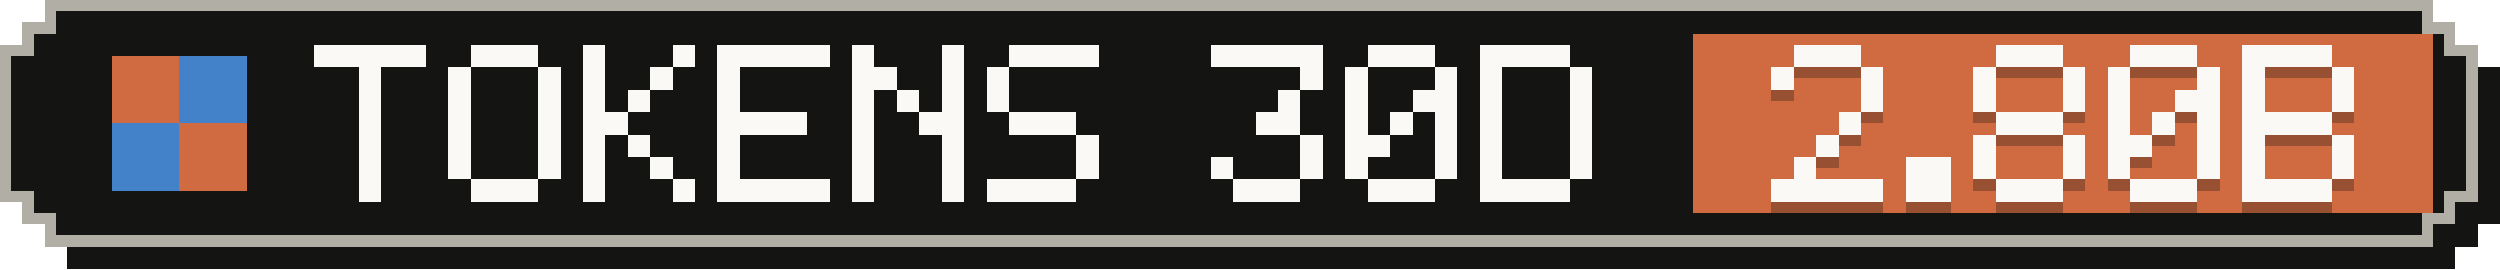
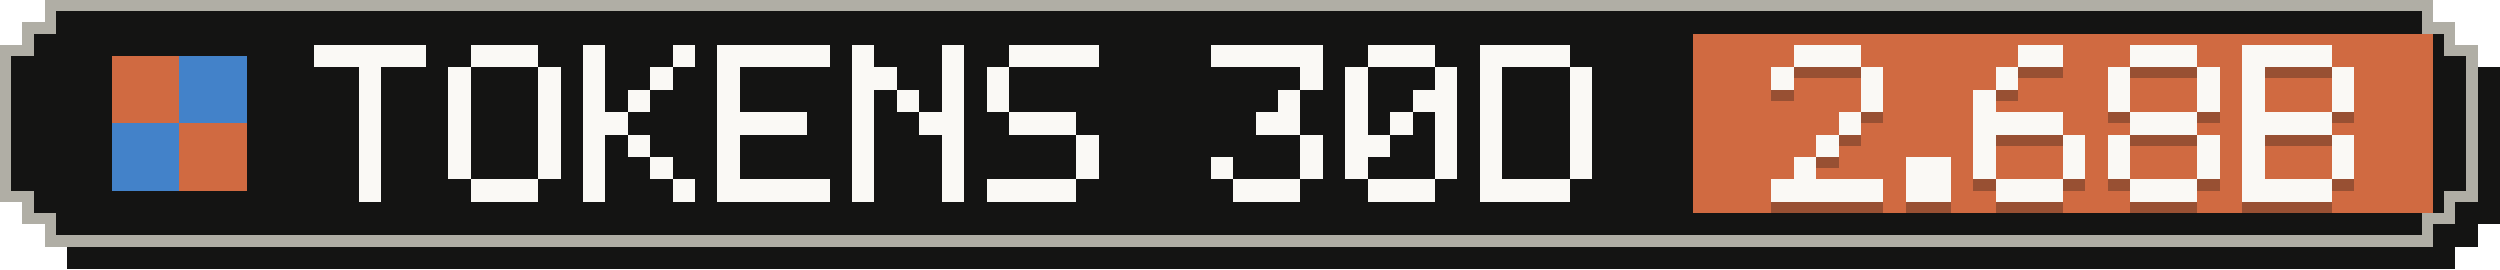
- <svg xmlns="http://www.w3.org/2000/svg" width="223" height="24" viewBox="0 0 223 24" role="img" aria-label="Tokens, last 30 days: 2.80B">
+ <svg xmlns="http://www.w3.org/2000/svg" width="223" height="24" viewBox="0 0 223 24" role="img" aria-label="Tokens, last 30 days: 2.68B">
  <g shape-rendering="crispEdges">
    <path fill="#141413" d="M6,2 H219 V4 H221 V6 H223 V20 H221 V22 H219 V24 H6 V22 H4 V20 H2 V6 H4 V4 H6 Z" />
    <path fill="#b0aea5" d="M4,0 H217 V2 H219 V4 H221 V18 H219 V20 H217 V22 H4 V20 H2 V18 H0 V4 H2 V2 H4 Z" />
    <path fill="#141413" d="M5,1 H216 V3 H218 V5 H220 V17 H218 V19 H216 V21 H5 V19 H3 V17 H1 V5 H3 V3 H5 Z" />
    <rect fill="#d06a41" x="151" y="3" width="66" height="16" />
    <g fill="#d06a41">
      <rect x="10" y="5" width="6" height="6" />
      <rect x="16" y="11" width="6" height="6" />
    </g>
    <g fill="#4382c9">
      <rect x="16" y="5" width="6" height="6" />
      <rect x="10" y="11" width="6" height="6" />
    </g>
    <g fill="#faf9f5">
      <rect x="28" y="4" width="10" height="2" />
      <rect x="32" y="6" width="2" height="2" />
      <rect x="32" y="8" width="2" height="2" />
      <rect x="32" y="10" width="2" height="2" />
      <rect x="32" y="12" width="2" height="2" />
      <rect x="32" y="14" width="2" height="2" />
      <rect x="32" y="16" width="2" height="2" />
      <rect x="42" y="4" width="6" height="2" />
      <rect x="40" y="6" width="2" height="2" />
      <rect x="48" y="6" width="2" height="2" />
      <rect x="40" y="8" width="2" height="2" />
      <rect x="48" y="8" width="2" height="2" />
      <rect x="40" y="10" width="2" height="2" />
      <rect x="48" y="10" width="2" height="2" />
      <rect x="40" y="12" width="2" height="2" />
      <rect x="48" y="12" width="2" height="2" />
      <rect x="40" y="14" width="2" height="2" />
      <rect x="48" y="14" width="2" height="2" />
      <rect x="42" y="16" width="6" height="2" />
      <rect x="52" y="4" width="2" height="2" />
      <rect x="60" y="4" width="2" height="2" />
      <rect x="52" y="6" width="2" height="2" />
      <rect x="58" y="6" width="2" height="2" />
      <rect x="52" y="8" width="2" height="2" />
      <rect x="56" y="8" width="2" height="2" />
      <rect x="52" y="10" width="4" height="2" />
      <rect x="52" y="12" width="2" height="2" />
      <rect x="56" y="12" width="2" height="2" />
      <rect x="52" y="14" width="2" height="2" />
      <rect x="58" y="14" width="2" height="2" />
      <rect x="52" y="16" width="2" height="2" />
      <rect x="60" y="16" width="2" height="2" />
      <rect x="64" y="4" width="10" height="2" />
      <rect x="64" y="6" width="2" height="2" />
      <rect x="64" y="8" width="2" height="2" />
      <rect x="64" y="10" width="8" height="2" />
      <rect x="64" y="12" width="2" height="2" />
      <rect x="64" y="14" width="2" height="2" />
      <rect x="64" y="16" width="10" height="2" />
      <rect x="76" y="4" width="2" height="2" />
      <rect x="84" y="4" width="2" height="2" />
      <rect x="76" y="6" width="4" height="2" />
      <rect x="84" y="6" width="2" height="2" />
      <rect x="76" y="8" width="2" height="2" />
      <rect x="80" y="8" width="2" height="2" />
      <rect x="84" y="8" width="2" height="2" />
      <rect x="76" y="10" width="2" height="2" />
      <rect x="82" y="10" width="4" height="2" />
      <rect x="76" y="12" width="2" height="2" />
      <rect x="84" y="12" width="2" height="2" />
      <rect x="76" y="14" width="2" height="2" />
      <rect x="84" y="14" width="2" height="2" />
      <rect x="76" y="16" width="2" height="2" />
      <rect x="84" y="16" width="2" height="2" />
      <rect x="90" y="4" width="8" height="2" />
      <rect x="88" y="6" width="2" height="2" />
      <rect x="88" y="8" width="2" height="2" />
      <rect x="90" y="10" width="6" height="2" />
      <rect x="96" y="12" width="2" height="2" />
      <rect x="96" y="14" width="2" height="2" />
      <rect x="88" y="16" width="8" height="2" />
      <rect x="108" y="4" width="10" height="2" />
      <rect x="116" y="6" width="2" height="2" />
      <rect x="114" y="8" width="2" height="2" />
      <rect x="112" y="10" width="4" height="2" />
      <rect x="116" y="12" width="2" height="2" />
      <rect x="108" y="14" width="2" height="2" />
      <rect x="116" y="14" width="2" height="2" />
      <rect x="110" y="16" width="6" height="2" />
      <rect x="122" y="4" width="6" height="2" />
      <rect x="120" y="6" width="2" height="2" />
      <rect x="128" y="6" width="2" height="2" />
      <rect x="120" y="8" width="2" height="2" />
      <rect x="126" y="8" width="4" height="2" />
      <rect x="120" y="10" width="2" height="2" />
      <rect x="124" y="10" width="2" height="2" />
      <rect x="128" y="10" width="2" height="2" />
      <rect x="120" y="12" width="4" height="2" />
      <rect x="128" y="12" width="2" height="2" />
      <rect x="120" y="14" width="2" height="2" />
      <rect x="128" y="14" width="2" height="2" />
      <rect x="122" y="16" width="6" height="2" />
      <rect x="132" y="4" width="8" height="2" />
      <rect x="132" y="6" width="2" height="2" />
      <rect x="140" y="6" width="2" height="2" />
      <rect x="132" y="8" width="2" height="2" />
      <rect x="140" y="8" width="2" height="2" />
      <rect x="132" y="10" width="2" height="2" />
      <rect x="140" y="10" width="2" height="2" />
      <rect x="132" y="12" width="2" height="2" />
      <rect x="140" y="12" width="2" height="2" />
      <rect x="132" y="14" width="2" height="2" />
      <rect x="140" y="14" width="2" height="2" />
      <rect x="132" y="16" width="8" height="2" />
    </g>
    <g fill="#141413" fill-opacity=".3">
      <rect x="160" y="5" width="6" height="2" />
      <rect x="158" y="7" width="2" height="2" />
      <rect x="166" y="7" width="2" height="2" />
      <rect x="166" y="9" width="2" height="2" />
      <rect x="164" y="11" width="2" height="2" />
      <rect x="162" y="13" width="2" height="2" />
      <rect x="160" y="15" width="2" height="2" />
      <rect x="158" y="17" width="10" height="2" />
      <rect x="170" y="15" width="4" height="2" />
      <rect x="170" y="17" width="4" height="2" />
-       <rect x="178" y="5" width="6" height="2" />
-       <rect x="176" y="7" width="2" height="2" />
-       <rect x="184" y="7" width="2" height="2" />
+       <rect x="180" y="5" width="4" height="2" />
+       <rect x="178" y="7" width="2" height="2" />
      <rect x="176" y="9" width="2" height="2" />
-       <rect x="184" y="9" width="2" height="2" />
-       <rect x="178" y="11" width="6" height="2" />
+       <rect x="176" y="11" width="8" height="2" />
      <rect x="176" y="13" width="2" height="2" />
      <rect x="184" y="13" width="2" height="2" />
      <rect x="176" y="15" width="2" height="2" />
      <rect x="184" y="15" width="2" height="2" />
      <rect x="178" y="17" width="6" height="2" />
      <rect x="190" y="5" width="6" height="2" />
      <rect x="188" y="7" width="2" height="2" />
      <rect x="196" y="7" width="2" height="2" />
      <rect x="188" y="9" width="2" height="2" />
-       <rect x="194" y="9" width="4" height="2" />
-       <rect x="188" y="11" width="2" height="2" />
-       <rect x="192" y="11" width="2" height="2" />
-       <rect x="196" y="11" width="2" height="2" />
-       <rect x="188" y="13" width="4" height="2" />
+       <rect x="196" y="9" width="2" height="2" />
+       <rect x="190" y="11" width="6" height="2" />
+       <rect x="188" y="13" width="2" height="2" />
      <rect x="196" y="13" width="2" height="2" />
      <rect x="188" y="15" width="2" height="2" />
      <rect x="196" y="15" width="2" height="2" />
      <rect x="190" y="17" width="6" height="2" />
      <rect x="200" y="5" width="8" height="2" />
      <rect x="200" y="7" width="2" height="2" />
      <rect x="208" y="7" width="2" height="2" />
      <rect x="200" y="9" width="2" height="2" />
      <rect x="208" y="9" width="2" height="2" />
      <rect x="200" y="11" width="8" height="2" />
      <rect x="200" y="13" width="2" height="2" />
      <rect x="208" y="13" width="2" height="2" />
      <rect x="200" y="15" width="2" height="2" />
      <rect x="208" y="15" width="2" height="2" />
      <rect x="200" y="17" width="8" height="2" />
    </g>
    <g fill="#faf9f5">
      <rect x="160" y="4" width="6" height="2" />
      <rect x="158" y="6" width="2" height="2" />
      <rect x="166" y="6" width="2" height="2" />
      <rect x="166" y="8" width="2" height="2" />
      <rect x="164" y="10" width="2" height="2" />
      <rect x="162" y="12" width="2" height="2" />
      <rect x="160" y="14" width="2" height="2" />
      <rect x="158" y="16" width="10" height="2" />
      <rect x="170" y="14" width="4" height="2" />
      <rect x="170" y="16" width="4" height="2" />
-       <rect x="178" y="4" width="6" height="2" />
-       <rect x="176" y="6" width="2" height="2" />
-       <rect x="184" y="6" width="2" height="2" />
+       <rect x="180" y="4" width="4" height="2" />
+       <rect x="178" y="6" width="2" height="2" />
      <rect x="176" y="8" width="2" height="2" />
-       <rect x="184" y="8" width="2" height="2" />
-       <rect x="178" y="10" width="6" height="2" />
+       <rect x="176" y="10" width="8" height="2" />
      <rect x="176" y="12" width="2" height="2" />
      <rect x="184" y="12" width="2" height="2" />
      <rect x="176" y="14" width="2" height="2" />
      <rect x="184" y="14" width="2" height="2" />
      <rect x="178" y="16" width="6" height="2" />
      <rect x="190" y="4" width="6" height="2" />
      <rect x="188" y="6" width="2" height="2" />
      <rect x="196" y="6" width="2" height="2" />
      <rect x="188" y="8" width="2" height="2" />
-       <rect x="194" y="8" width="4" height="2" />
-       <rect x="188" y="10" width="2" height="2" />
-       <rect x="192" y="10" width="2" height="2" />
-       <rect x="196" y="10" width="2" height="2" />
-       <rect x="188" y="12" width="4" height="2" />
+       <rect x="196" y="8" width="2" height="2" />
+       <rect x="190" y="10" width="6" height="2" />
+       <rect x="188" y="12" width="2" height="2" />
      <rect x="196" y="12" width="2" height="2" />
      <rect x="188" y="14" width="2" height="2" />
      <rect x="196" y="14" width="2" height="2" />
      <rect x="190" y="16" width="6" height="2" />
      <rect x="200" y="4" width="8" height="2" />
      <rect x="200" y="6" width="2" height="2" />
      <rect x="208" y="6" width="2" height="2" />
      <rect x="200" y="8" width="2" height="2" />
      <rect x="208" y="8" width="2" height="2" />
      <rect x="200" y="10" width="8" height="2" />
      <rect x="200" y="12" width="2" height="2" />
      <rect x="208" y="12" width="2" height="2" />
      <rect x="200" y="14" width="2" height="2" />
      <rect x="208" y="14" width="2" height="2" />
      <rect x="200" y="16" width="8" height="2" />
    </g>
  </g>
</svg>
